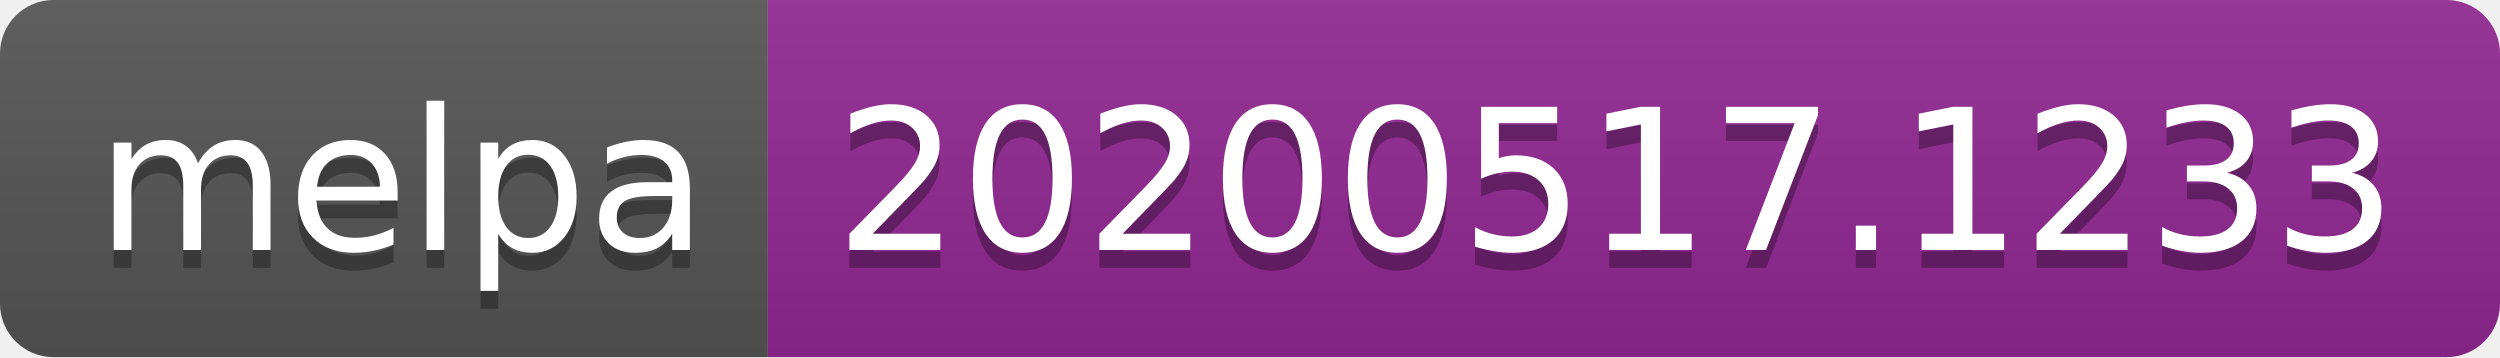
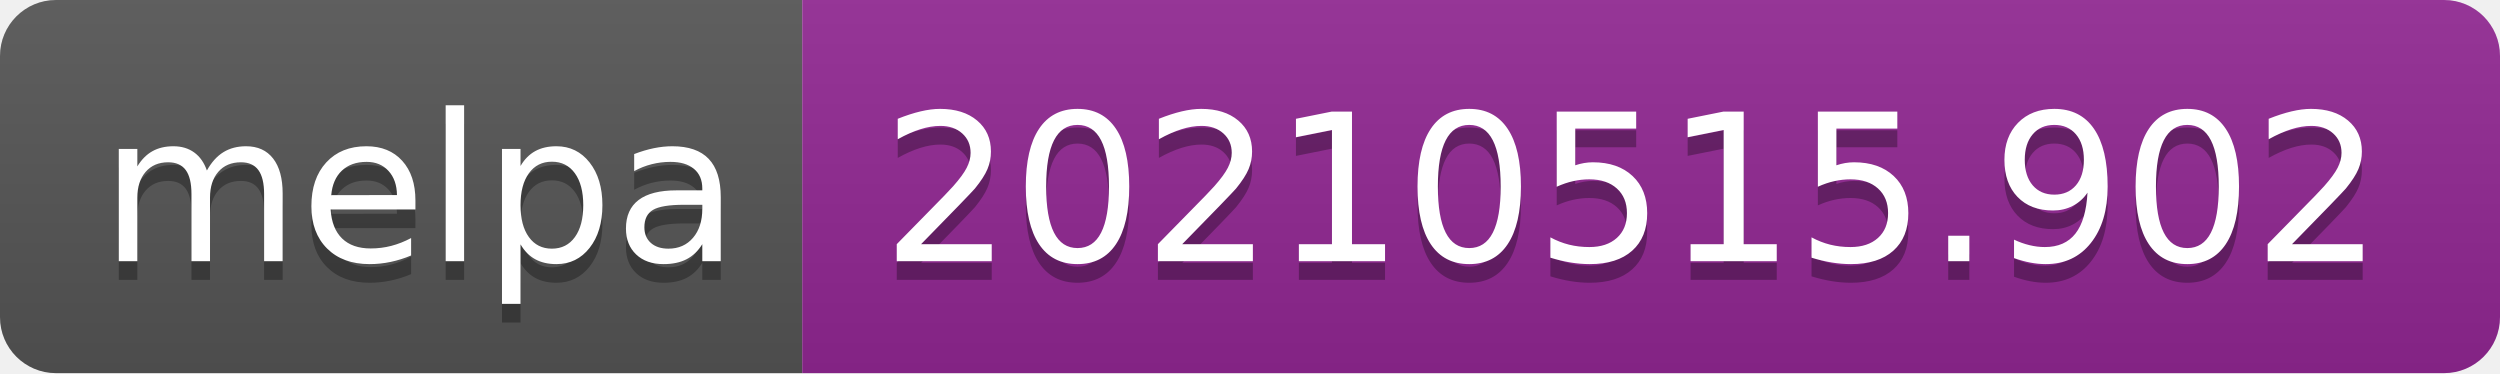
- <svg xmlns="http://www.w3.org/2000/svg" width="140" height="20" role="img" aria-label="melpa: 20200517.1233">
+ <svg xmlns="http://www.w3.org/2000/svg" width="134" height="20" role="img" aria-label="melpa: 20210515.902">
  <linearGradient id="s" x2="0" y2="100%">
    <stop offset="0" stop-color="#bbb" stop-opacity=".1" />
    <stop offset="1" stop-opacity=".1" />
  </linearGradient>
  <clipPath id="r">
-     <rect width="140" height="20" rx="3" fill="#fff" />
+     <rect width="134" height="20" rx="3" fill="#fff" />
  </clipPath>
  <g clip-path="url(#r)">
    <rect width="43" height="20" fill="#555" />
-     <rect x="43" width="97" height="20" fill="#922793" />
-     <rect width="140" height="20" fill="url(#s)" />
+     <rect x="43" width="91" height="20" fill="#922793" />
+     <rect width="134" height="20" fill="url(#s)" />
  </g>
  <g fill="#fff" text-anchor="middle" font-family="Verdana,Geneva,DejaVu Sans,sans-serif" text-rendering="geometricPrecision" font-size="110">
    <text aria-hidden="true" x="225" y="150" fill="#010101" fill-opacity=".3" transform="scale(.1)" textLength="330">melpa</text>
    <text x="225" y="140" transform="scale(.1)" fill="#fff" textLength="330">melpa</text>
-     <text aria-hidden="true" x="905" y="150" fill="#010101" fill-opacity=".3" transform="scale(.1)" textLength="870">20200517.1233</text>
-     <text x="905" y="140" transform="scale(.1)" fill="#fff" textLength="870">20200517.1233</text>
+     <text aria-hidden="true" x="875" y="150" fill="#010101" fill-opacity=".3" transform="scale(.1)" textLength="810">20210515.902</text>
+     <text x="875" y="140" transform="scale(.1)" fill="#fff" textLength="810">20210515.902</text>
  </g>
</svg>
